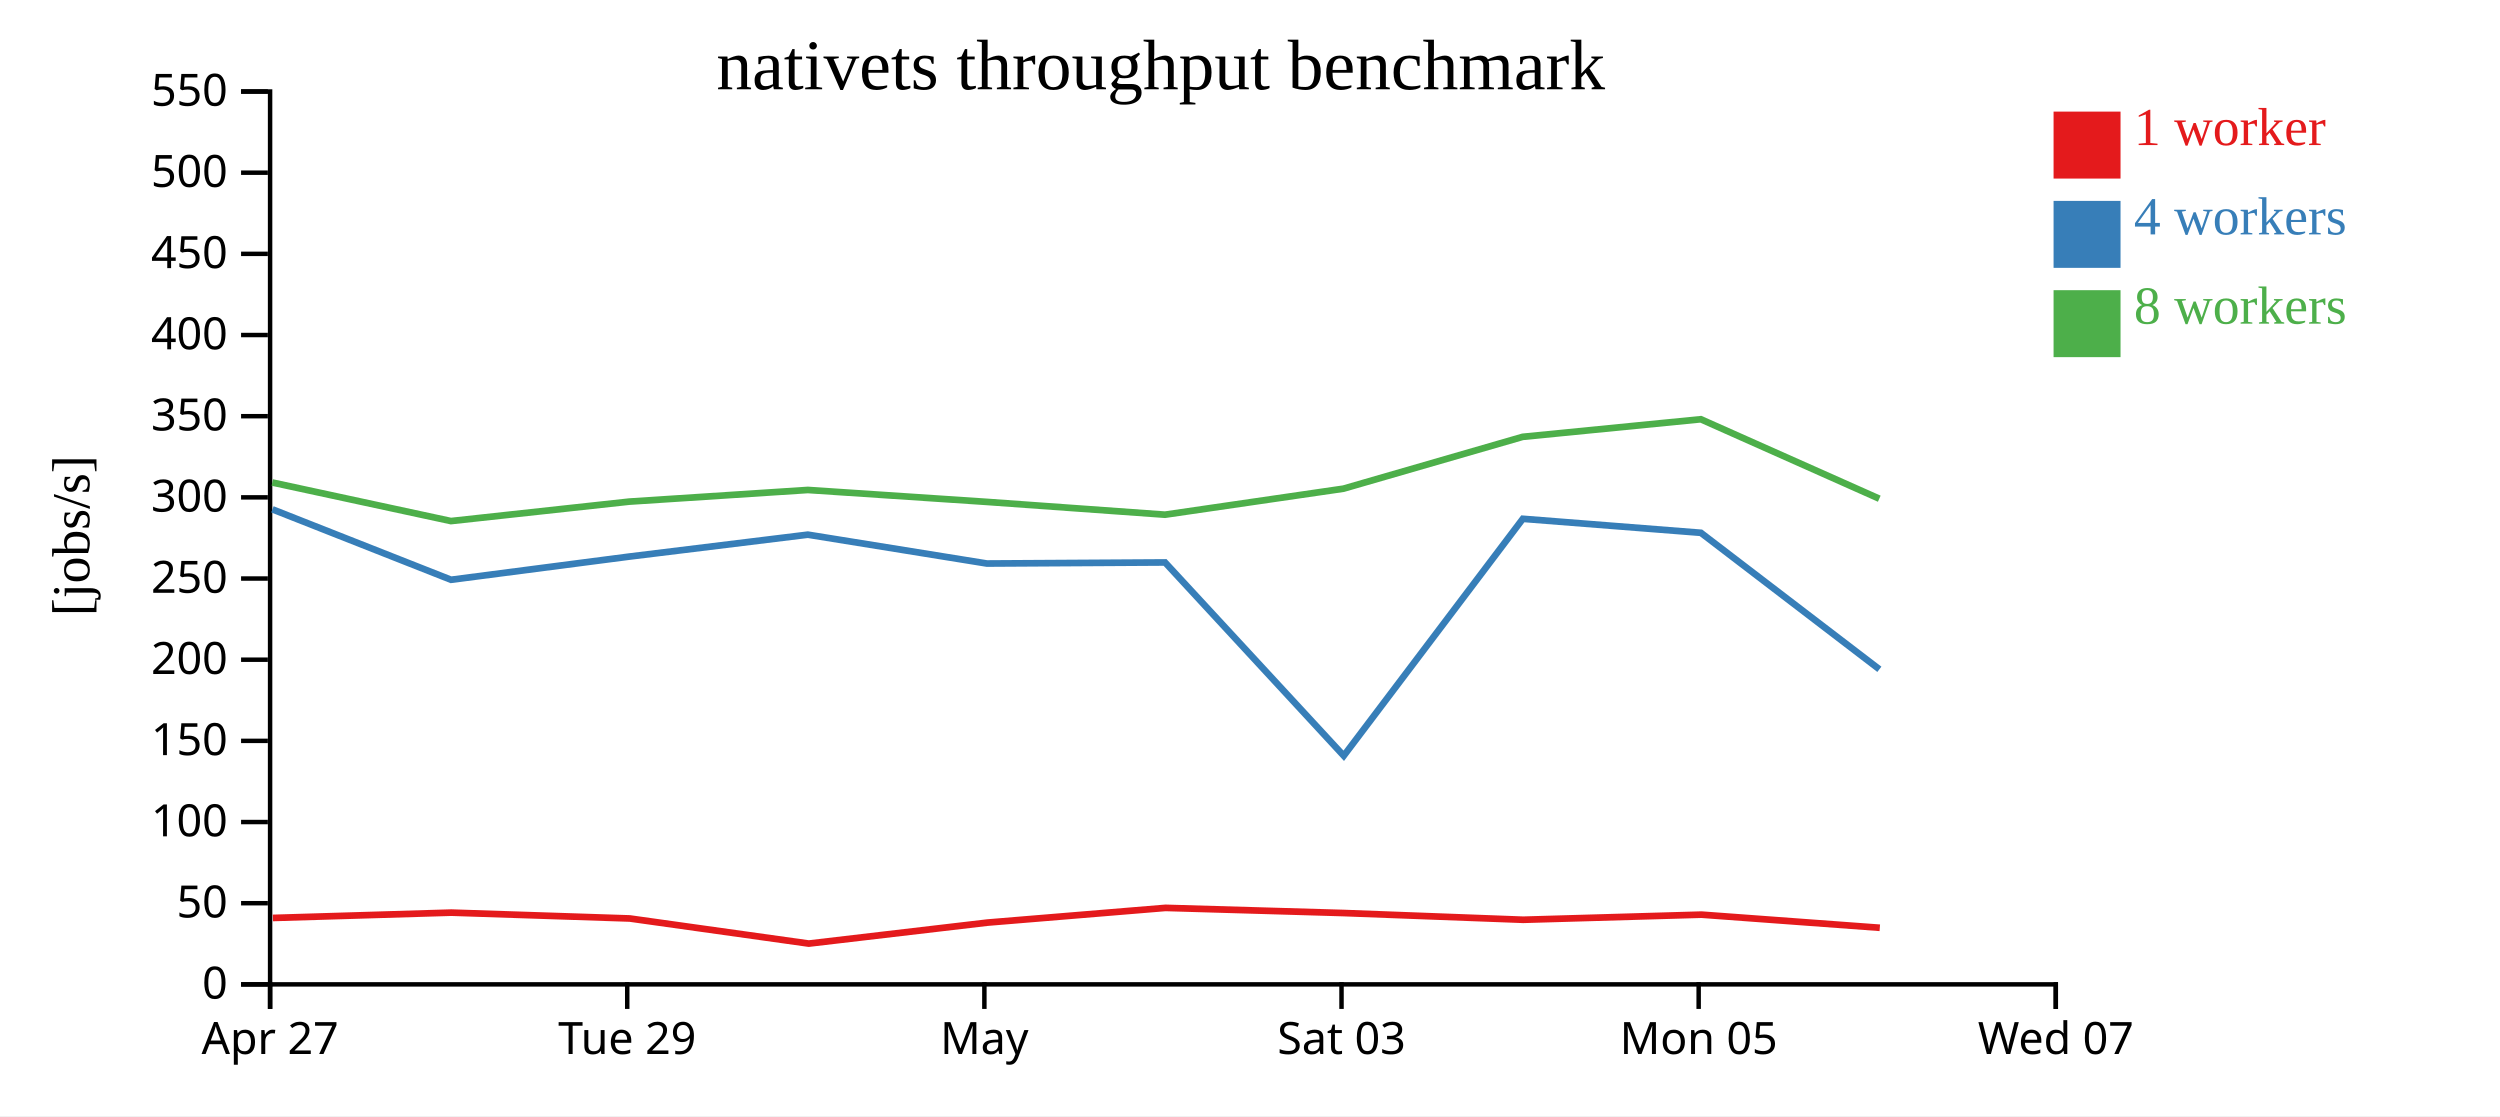
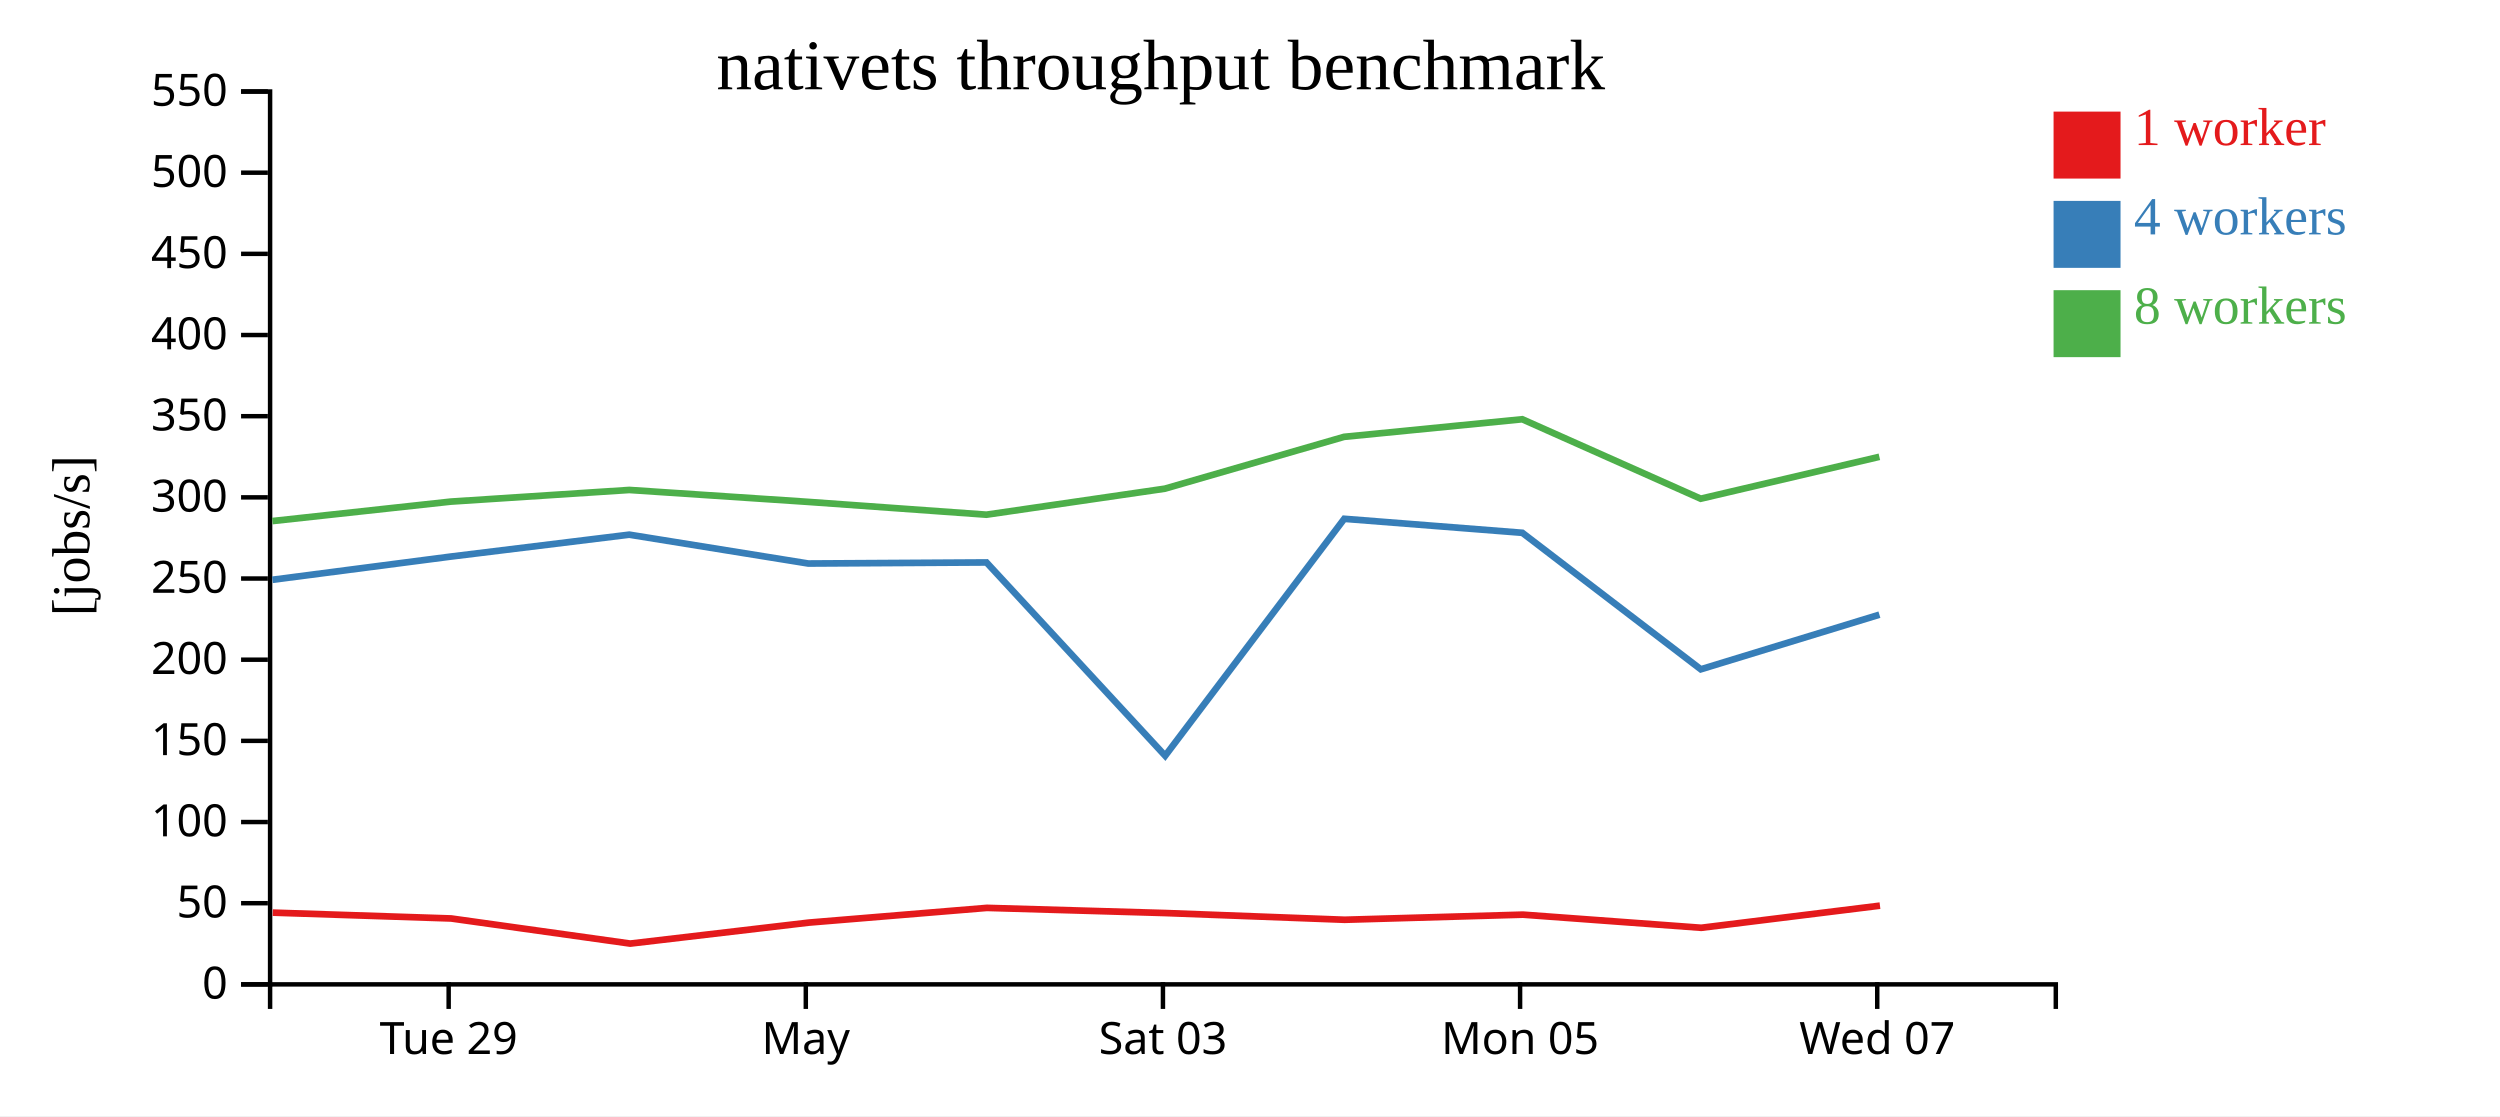
<svg xmlns="http://www.w3.org/2000/svg" width="560" height="250">
  <rect width="100%" height="100%" fill="white" />
  <g transform="translate(60,20)">
    <g transform="translate(0,200)" fill="none" font-size="10" font-family="sans-serif" text-anchor="middle">
      <path class="domain" stroke="currentColor" d="M0.5,6V0.5H400.5V6" />
-       <g class="tick" opacity="1" transform="translate(0.5,0)">
-         <line stroke="currentColor" y2="6" />
-         <text fill="currentColor" y="9" dy="0.71em">Apr 27</text>
-       </g>
-       <g class="tick" opacity="1" transform="translate(80.5,0)">
+       <g class="tick" opacity="1" transform="translate(40.5,0)">
        <line stroke="currentColor" y2="6" />
        <text fill="currentColor" y="9" dy="0.71em">Tue 29</text>
      </g>
-       <g class="tick" opacity="1" transform="translate(160.5,0)">
+       <g class="tick" opacity="1" transform="translate(120.5,0)">
        <line stroke="currentColor" y2="6" />
        <text fill="currentColor" y="9" dy="0.71em">May</text>
      </g>
-       <g class="tick" opacity="1" transform="translate(240.5,0)">
+       <g class="tick" opacity="1" transform="translate(200.5,0)">
        <line stroke="currentColor" y2="6" />
        <text fill="currentColor" y="9" dy="0.71em">Sat 03</text>
      </g>
-       <g class="tick" opacity="1" transform="translate(320.5,0)">
+       <g class="tick" opacity="1" transform="translate(280.5,0)">
        <line stroke="currentColor" y2="6" />
        <text fill="currentColor" y="9" dy="0.71em">Mon 05</text>
      </g>
-       <g class="tick" opacity="1" transform="translate(400.5,0)">
+       <g class="tick" opacity="1" transform="translate(360.5,0)">
        <line stroke="currentColor" y2="6" />
        <text fill="currentColor" y="9" dy="0.71em">Wed 07</text>
      </g>
    </g>
    <g fill="none" font-size="10" font-family="sans-serif" text-anchor="end">
      <path class="domain" stroke="currentColor" d="M-6,200.5H0.5V0.5H-6" />
      <g class="tick" opacity="1" transform="translate(0,200.5)">
        <line stroke="currentColor" x2="-6" />
        <text fill="currentColor" x="-9" dy="0.32em">0</text>
      </g>
      <g class="tick" opacity="1" transform="translate(0,182.3182)">
        <line stroke="currentColor" x2="-6" />
        <text fill="currentColor" x="-9" dy="0.32em">50</text>
      </g>
      <g class="tick" opacity="1" transform="translate(0,164.1364)">
        <line stroke="currentColor" x2="-6" />
        <text fill="currentColor" x="-9" dy="0.32em">100</text>
      </g>
      <g class="tick" opacity="1" transform="translate(0,145.9545)">
        <line stroke="currentColor" x2="-6" />
        <text fill="currentColor" x="-9" dy="0.32em">150</text>
      </g>
      <g class="tick" opacity="1" transform="translate(0,127.7727)">
        <line stroke="currentColor" x2="-6" />
        <text fill="currentColor" x="-9" dy="0.32em">200</text>
      </g>
      <g class="tick" opacity="1" transform="translate(0,109.5909)">
        <line stroke="currentColor" x2="-6" />
        <text fill="currentColor" x="-9" dy="0.32em">250</text>
      </g>
      <g class="tick" opacity="1" transform="translate(0,91.40909)">
        <line stroke="currentColor" x2="-6" />
        <text fill="currentColor" x="-9" dy="0.32em">300</text>
      </g>
      <g class="tick" opacity="1" transform="translate(0,73.22727)">
        <line stroke="currentColor" x2="-6" />
        <text fill="currentColor" x="-9" dy="0.32em">350</text>
      </g>
      <g class="tick" opacity="1" transform="translate(0,55.04545)">
        <line stroke="currentColor" x2="-6" />
        <text fill="currentColor" x="-9" dy="0.32em">400</text>
      </g>
      <g class="tick" opacity="1" transform="translate(0,36.86364)">
        <line stroke="currentColor" x2="-6" />
        <text fill="currentColor" x="-9" dy="0.32em">450</text>
      </g>
      <g class="tick" opacity="1" transform="translate(0,18.68182)">
        <line stroke="currentColor" x2="-6" />
        <text fill="currentColor" x="-9" dy="0.32em">500</text>
      </g>
      <g class="tick" opacity="1" transform="translate(0,0.5)">
        <line stroke="currentColor" x2="-6" />
        <text fill="currentColor" x="-9" dy="0.32em">550</text>
      </g>
    </g>
    <text text-anchor="middle" style="font-size: 12px" transform="rotate(-90)" y="-40" x="-100">[jobs/s]</text>
    <text text-anchor="middle" style="font-size: 16px" y="0" x="200">nativets throughput benchmark</text>
-     <path class="line" fill="none" stroke="#e41a1c" stroke-width="1.5" d="M1.126,185.62L41.098,184.428L81.062,185.739L121.166,191.364L161.171,186.664L201.073,183.365L241.056,184.521L281.198,186.028L321.129,184.881L361.077,187.825" />
-     <path class="line" fill="none" stroke="#377eb8" stroke-width="1.5" d="M1.022,94.092L41.025,109.868L80.938,104.678L120.954,99.765L161.067,106.231L200.976,105.989L240.999,149.292L281.114,96.213L321.001,99.349L360.98,129.924" />
-     <path class="line" fill="none" stroke="#4daf4a" stroke-width="1.5" d="M0.997,88.083L41.008,96.719L80.952,92.362L120.959,89.751L161.069,92.426L200.956,95.291L240.941,89.461L281.076,77.851L320.985,73.912L360.957,91.71" />
+     <path class="line" fill="none" stroke="#e41a1c" stroke-width="1.5" d="M1.098,184.428L41.062,185.739L81.166,191.364L121.171,186.664L161.073,183.365L201.056,184.521L241.198,186.028L281.129,184.881L321.077,187.825L361.115,182.868" />
+     <path class="line" fill="none" stroke="#377eb8" stroke-width="1.5" d="M1.025,109.868L40.938,104.678L80.954,99.765L121.067,106.231L160.976,105.989L200.999,149.292L241.114,96.213L281.001,99.349L320.98,129.924L360.989,117.686" />
+     <path class="line" fill="none" stroke="#4daf4a" stroke-width="1.5" d="M1.008,96.719L40.952,92.362L80.959,89.751L121.069,92.426L160.956,95.291L200.941,89.461L241.076,77.851L280.985,73.912L320.957,91.71L360.98,82.325" />
    <rect class="dot" x="400" y="5" width="15" height="15" style="fill: #e41a1c;" />
    <rect class="dot" x="400" y="25" width="15" height="15" style="fill: #377eb8;" />
    <rect class="dot" x="400" y="45" width="15" height="15" style="fill: #4daf4a;" />
    <text class="label" x="418" y="12.5" style="fill: #e41a1c; alignment-baseline: middle;" text-anchor="left">1 worker</text>
    <text class="label" x="418" y="32.5" style="fill: #377eb8; alignment-baseline: middle;" text-anchor="left">4 workers</text>
    <text class="label" x="418" y="52.5" style="fill: #4daf4a; alignment-baseline: middle;" text-anchor="left">8 workers</text>
  </g>
</svg>
